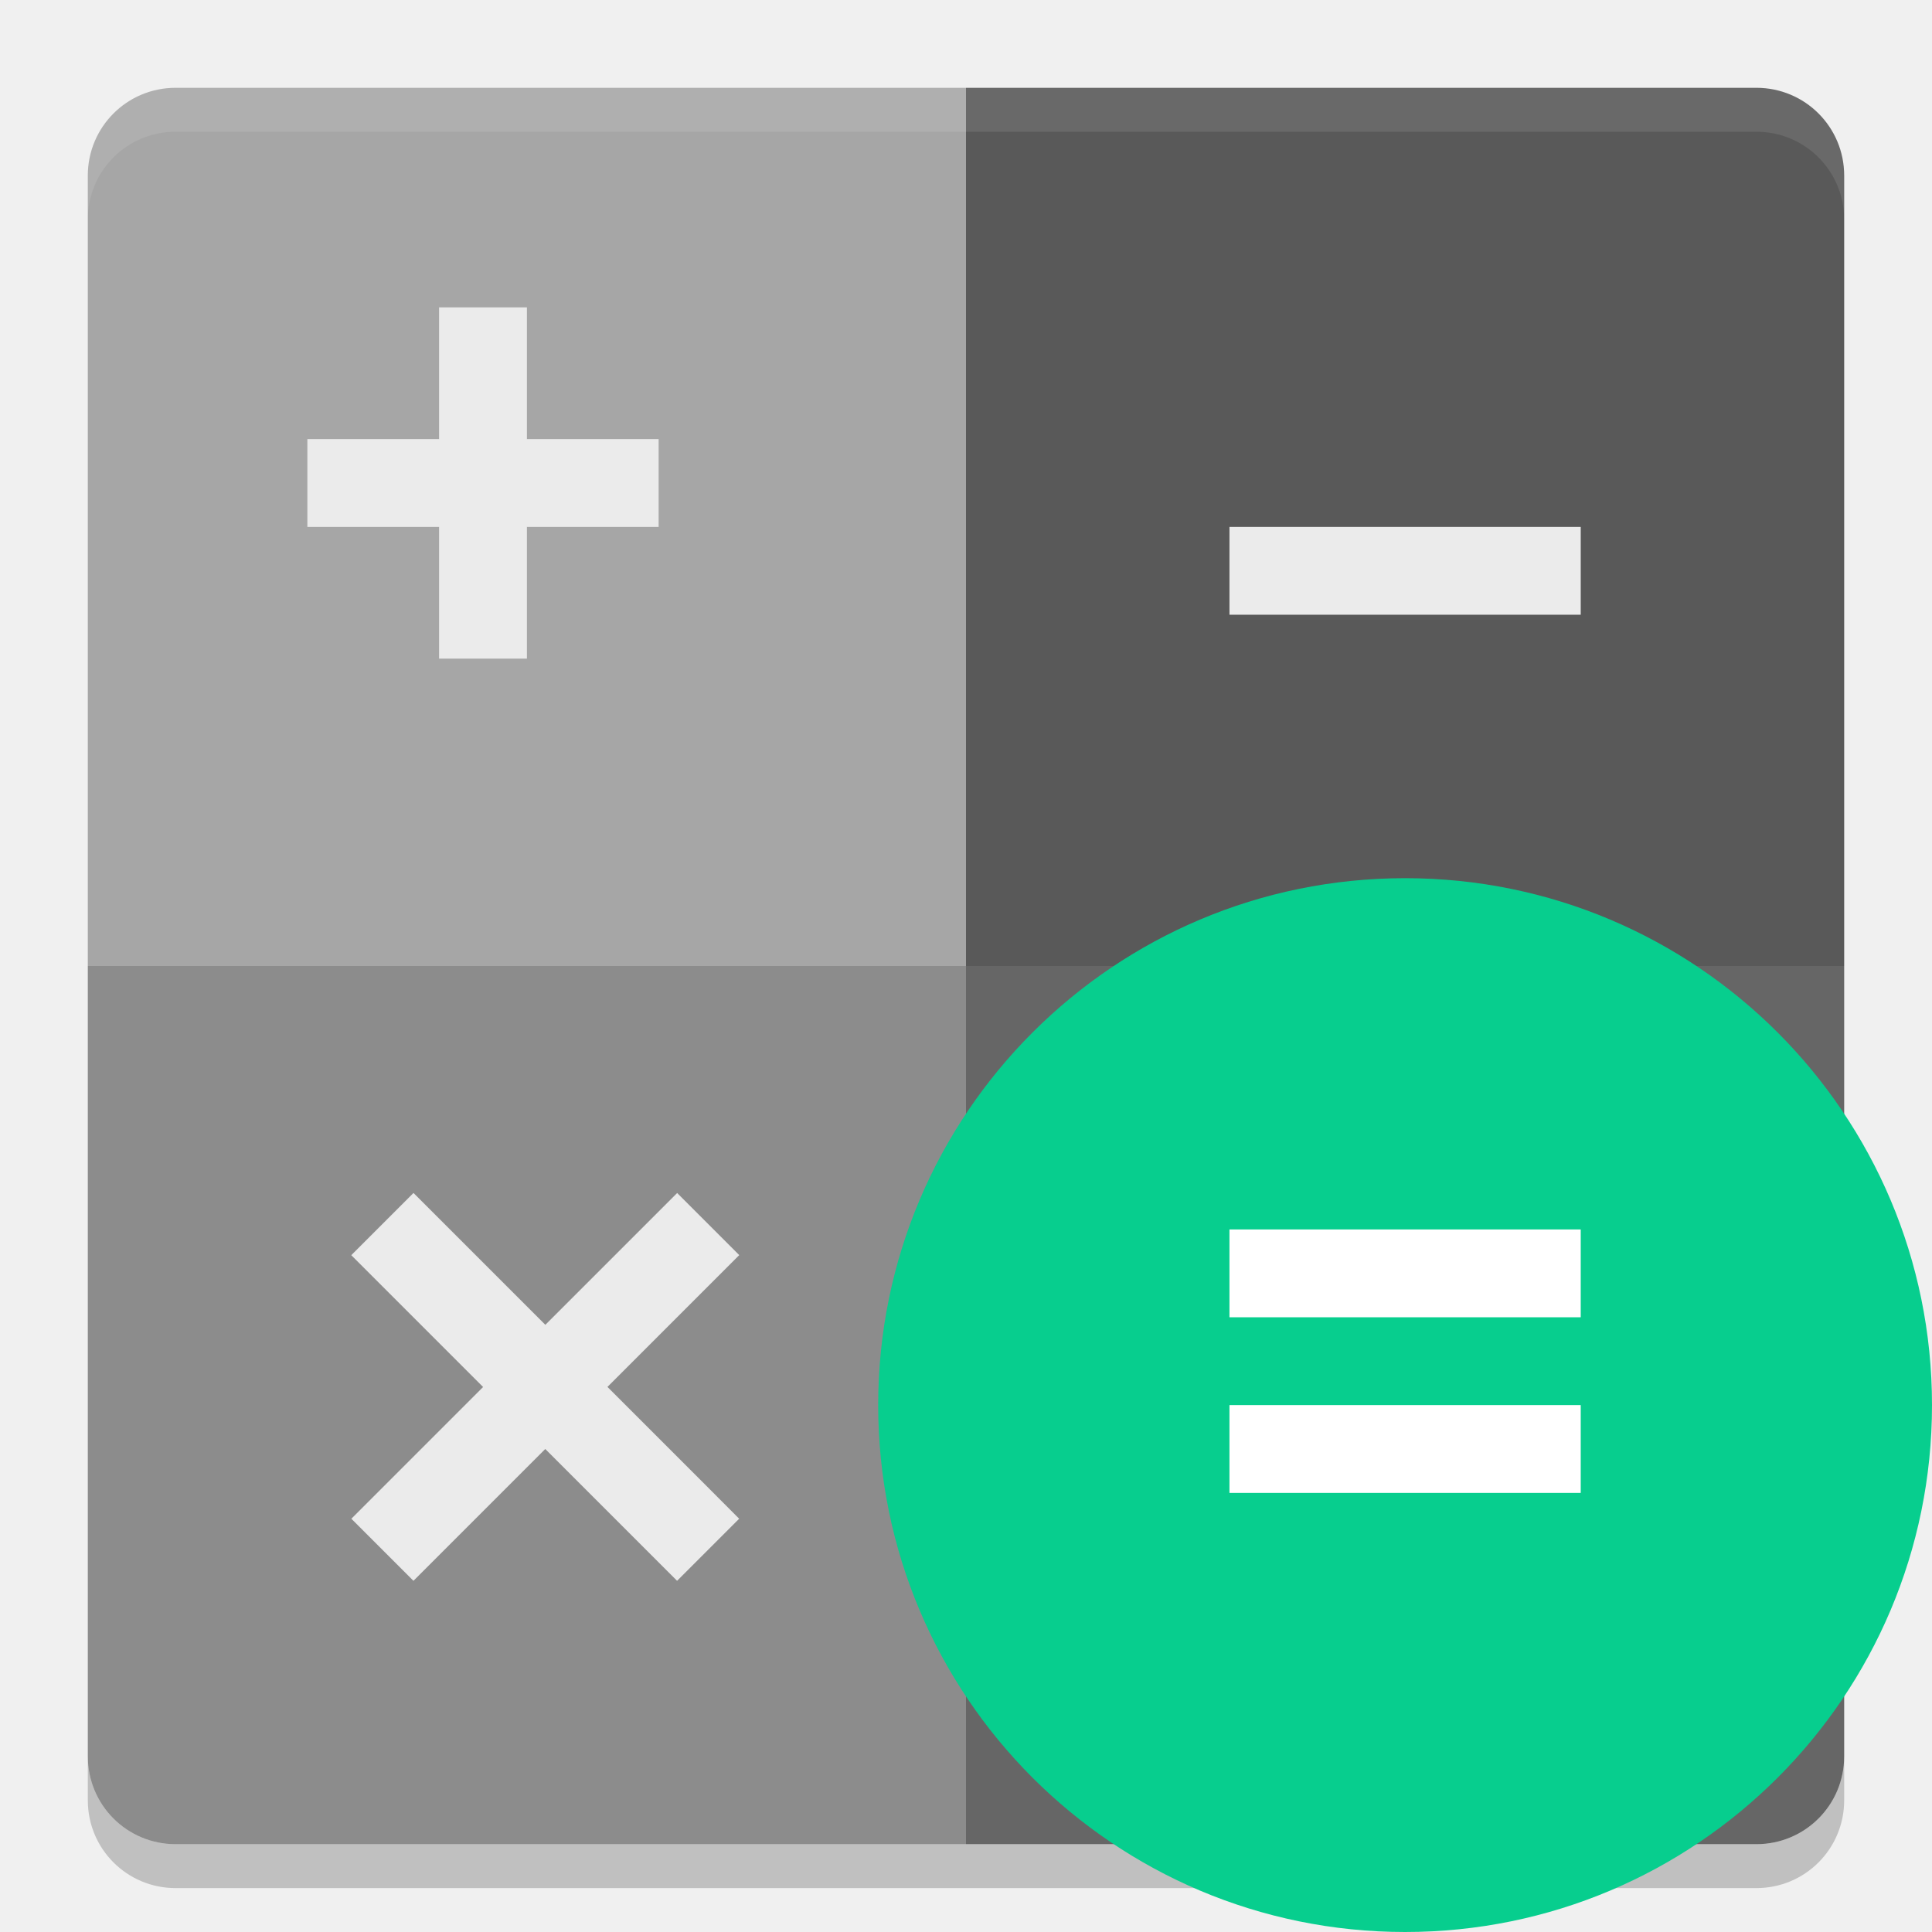
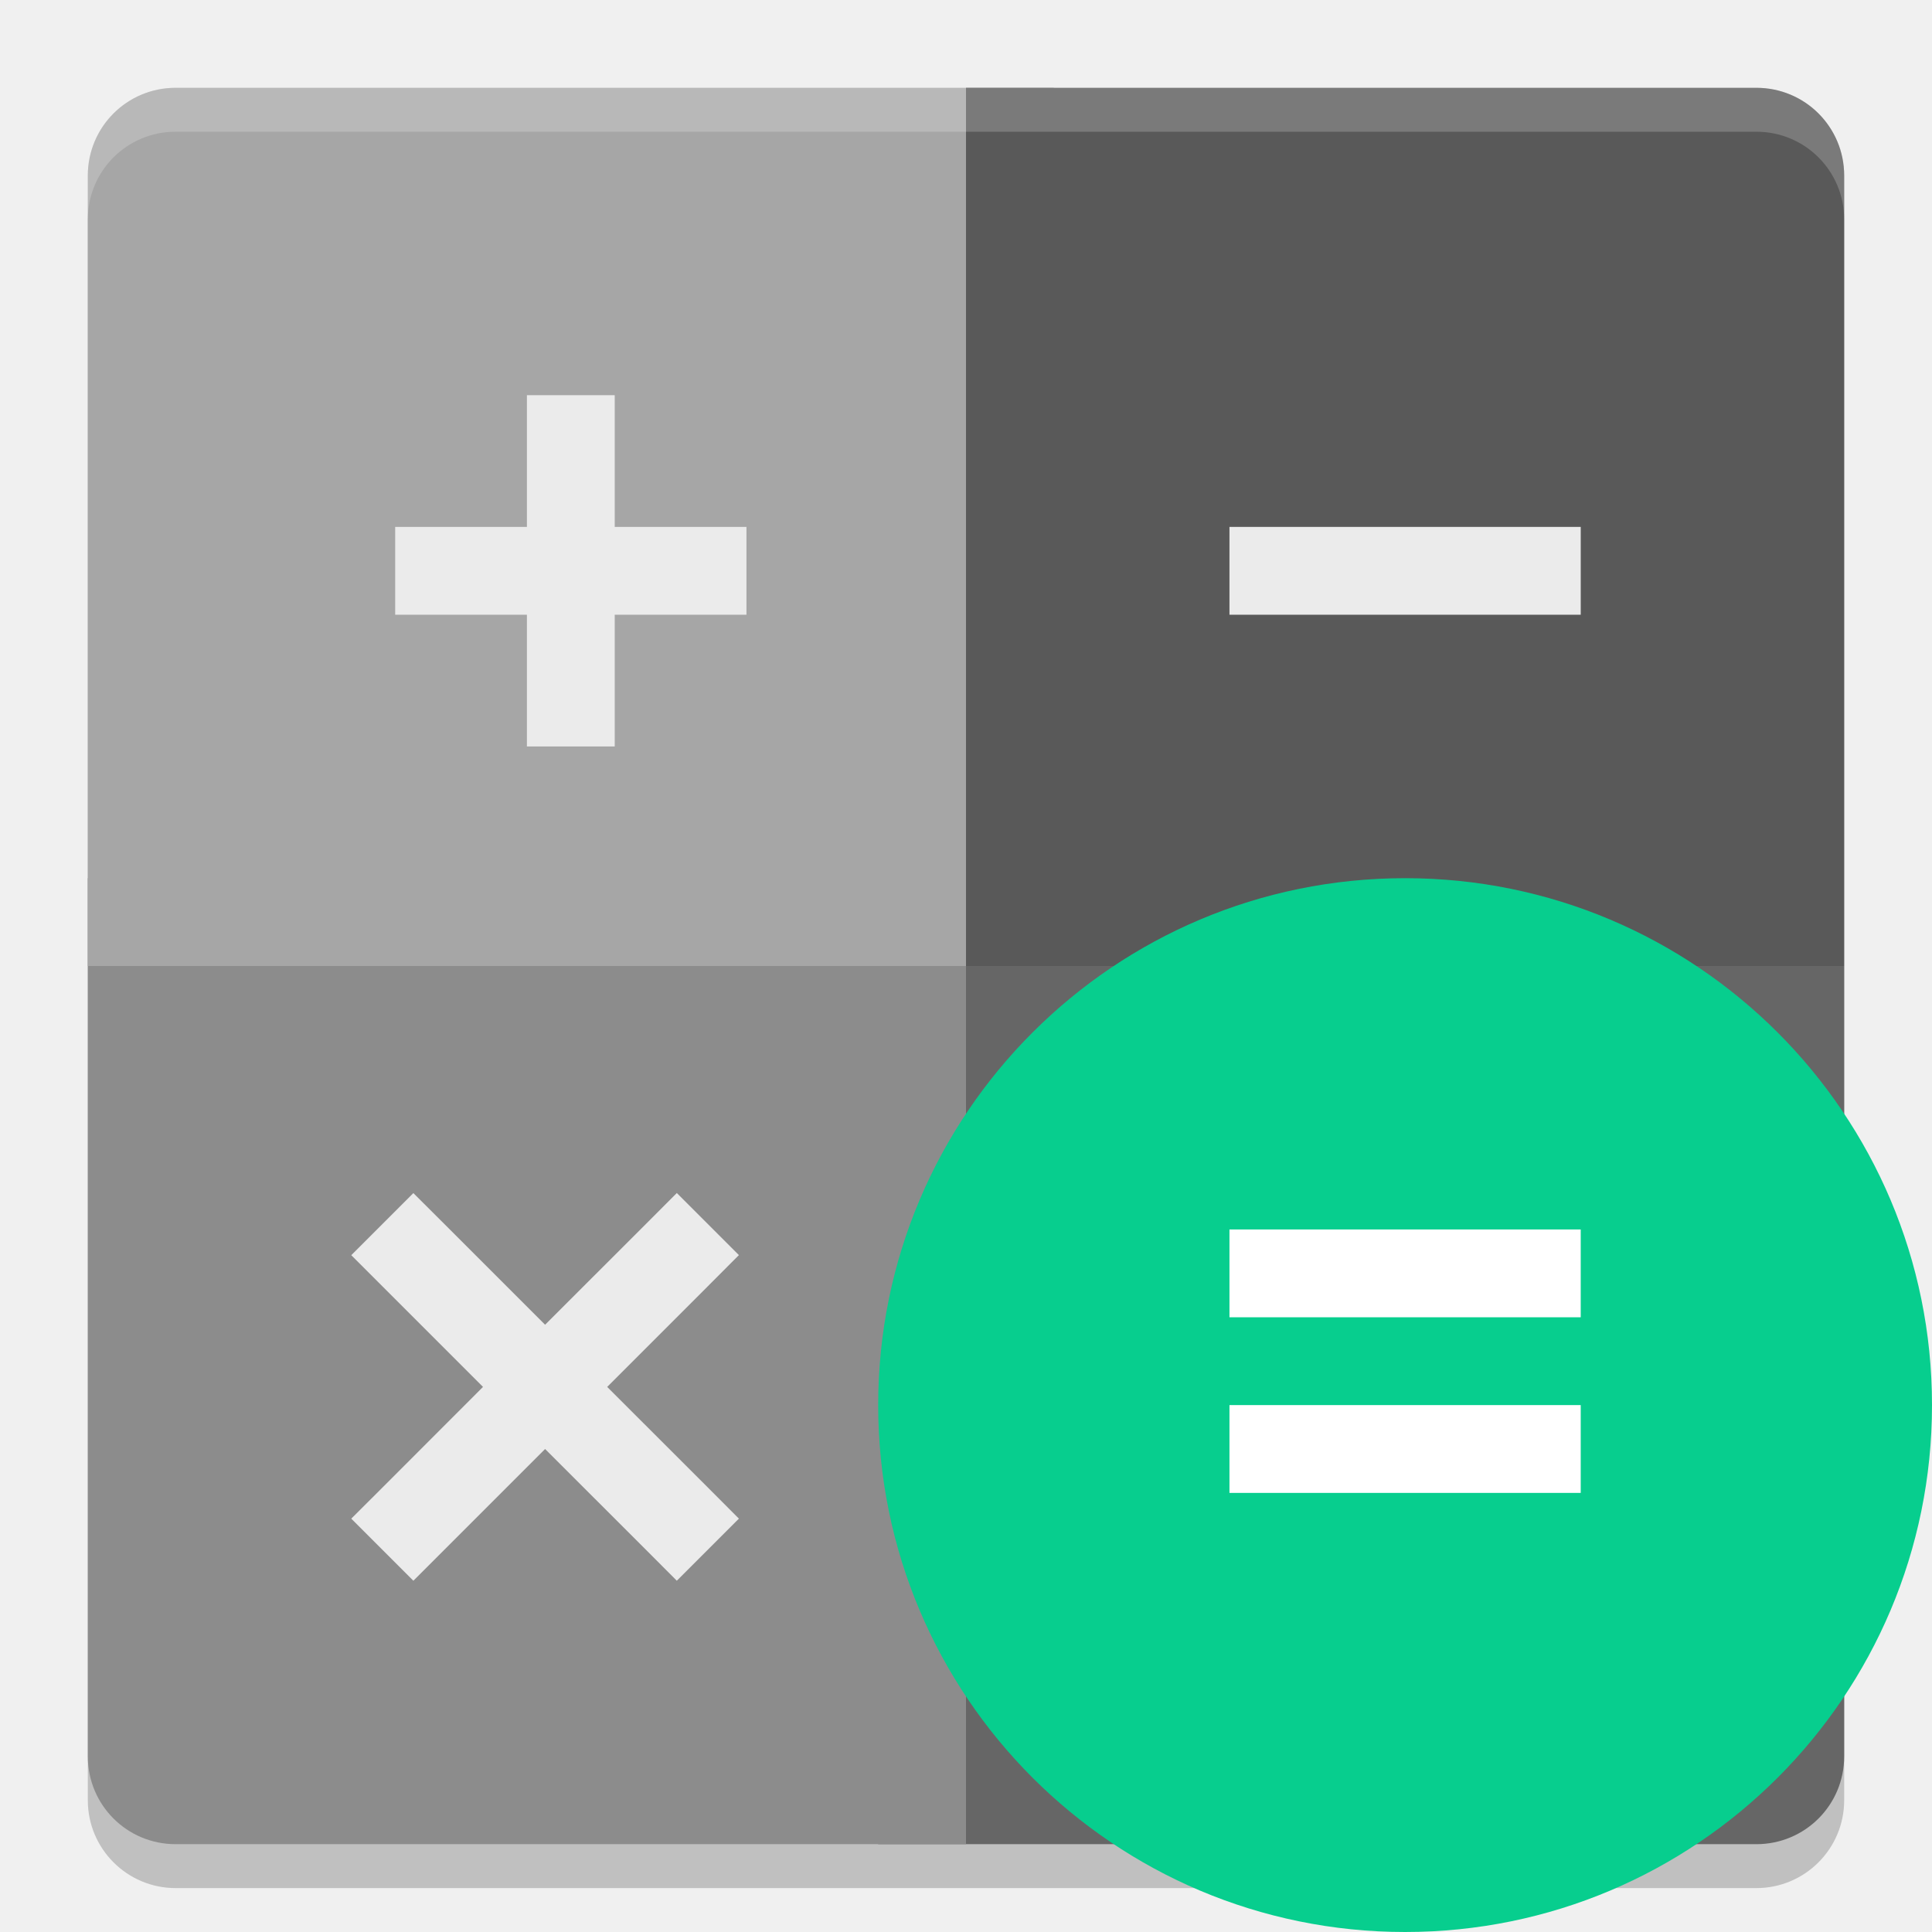
<svg xmlns="http://www.w3.org/2000/svg" width="22" height="22" version="1">
-   <path fill="#fff" opacity=".1" d="m2 1c-0.554 0-1 0.446-1 1v0.5c0-0.554 0.446-1 1-1h18c0.554 0 1 0.446 1 1v-0.5c0-0.554-0.446-1-1-1h-18z" />
-   <path fill="#595959" d="m11 1v10h10v-9c0-0.554-0.446-1-1-1h-9z" />
-   <path fill="#8c8c8c" d="m2 21c-0.554 0-1-0.446-1-1v-9h10v10h-9z" />
-   <path fill="#a6a6a6" d="m1 11v-9c0-0.554 0.446-1 1-1h9v10h-10z" />
-   <path fill="#666" d="m20 21c0.554 0 1-0.446 1-1v-9h-10v10h9z" />
-   <path opacity=".2" d="m1 20v0.5c0 0.554 0.446 1 1 1h18c0.554 0 1-0.446 1-1v-0.5c0 0.554-0.446 1-1 1h-18c-0.554 0-1-0.446-1-1z" />
-   <circle fill="#07ce8e" cx="16" cy="16" r="6" />
-   <path fill="#ebebeb" fill-rule="evenodd" d="m4.707 13.586-0.707 0.707l0.354 0.354 1.147 1.147-1.147 1.147-0.353 0.353 0.707 0.707 0.354-0.354 1.147-1.147 1.147 1.147 0.354 0.354 0.707-0.707-0.353-0.354-1.147-1.147 1.147-1.147 0.354-0.354-0.707-0.707-0.354 0.354-1.147 1.147-1.147-1.147-0.353-0.353z" />
-   <path fill="#fff" d="m14 14v1h4v-1zm0 2v1h4v-1z" />
-   <path fill="#ebebeb" d="m14 6v1h4v-1z" />
-   <path fill="#ebebeb" d="m6 3.5v1.5h1.5v1h-1.5v1.5h-1v-1.5h-1.5v-1h1.5v-1.5z" />
-   <path fill="#fff" opacity=".1" d="m1 2.5v-0.5c0-0.554 0.446-1 1-1h18c0.554 0 1 0.446 1 1v0.5c0-0.554-0.446-1-1-1h-18c-0.554 0-1 0.446-1 1z" />
+   <g transform="translate(-1,-1)">
+     <rect style="opacity:0.2" width="20" height="20" x="2" y="2.5" rx="1" ry="1" />
+     <path style="fill:#666666" d="M 21,22 C 21.554,22 22,21.554 22,21 V 12 H 11 V 22 Z" />
+     <path style="fill:#8c8c8c" d="M 3,22 C 2.446,22 2,21.554 2,21 V 11 H 12 V 22 Z" />
+     <path style="fill:#a6a6a6" d="M 2,12 V 3 C 2,2.446 2.446,2 3,2 H 13 V 12 Z" />
+     <path style="fill:#595959" d="M 12,2 V 12 H 22 V 3 C 22,2.446 21.554,2 21,2 Z" />
+     <path style="opacity:0.2;fill:#ffffff" d="M 2,3.5 V 3 C 2,2.446 2.446,2 3,2 H 21 C 21.554,2 22,2.446 22,3 V 3.5 C 22,2.946 21.554,2.5 21,2.5 H 3 C 2.446,2.5 2,2.946 2,3.5 Z" />
+     <circle style="fill:#07ce8e" cx="17" cy="17" r="6" />
+     <path style="fill:#ffffff" d="M 15,15 V 16 H 19 V 15 Z M 15,17 V 18 H 19 V 17 Z" />
+     <path style="fill:#ebebeb" d="M 15,7 V 8 H 19 V 7 Z" />
+     <path style="fill:#ebebeb" d="M 8,5.5 V 7 H 9.5 V 8 H 8 V 9.5 H 7 V 8 H 5.5 V 7 H 7 V 5.5 Z" />
+     <path style="fill:#ebebeb" d="M 5.707,14.586 5,15.293 5.354,15.647 6.5,16.793 5.354,17.94 5,18.293 5.707,19 6.061,18.646 7.207,17.5 8.354,18.646 8.707,19 9.414,18.293 9.061,17.939 7.914,16.793 9.061,15.646 9.414,15.292 8.707,14.585 8.354,14.939 7.207,16.085 6.061,14.939 5.707,14.586 Z" />
+   </g>
</svg>
